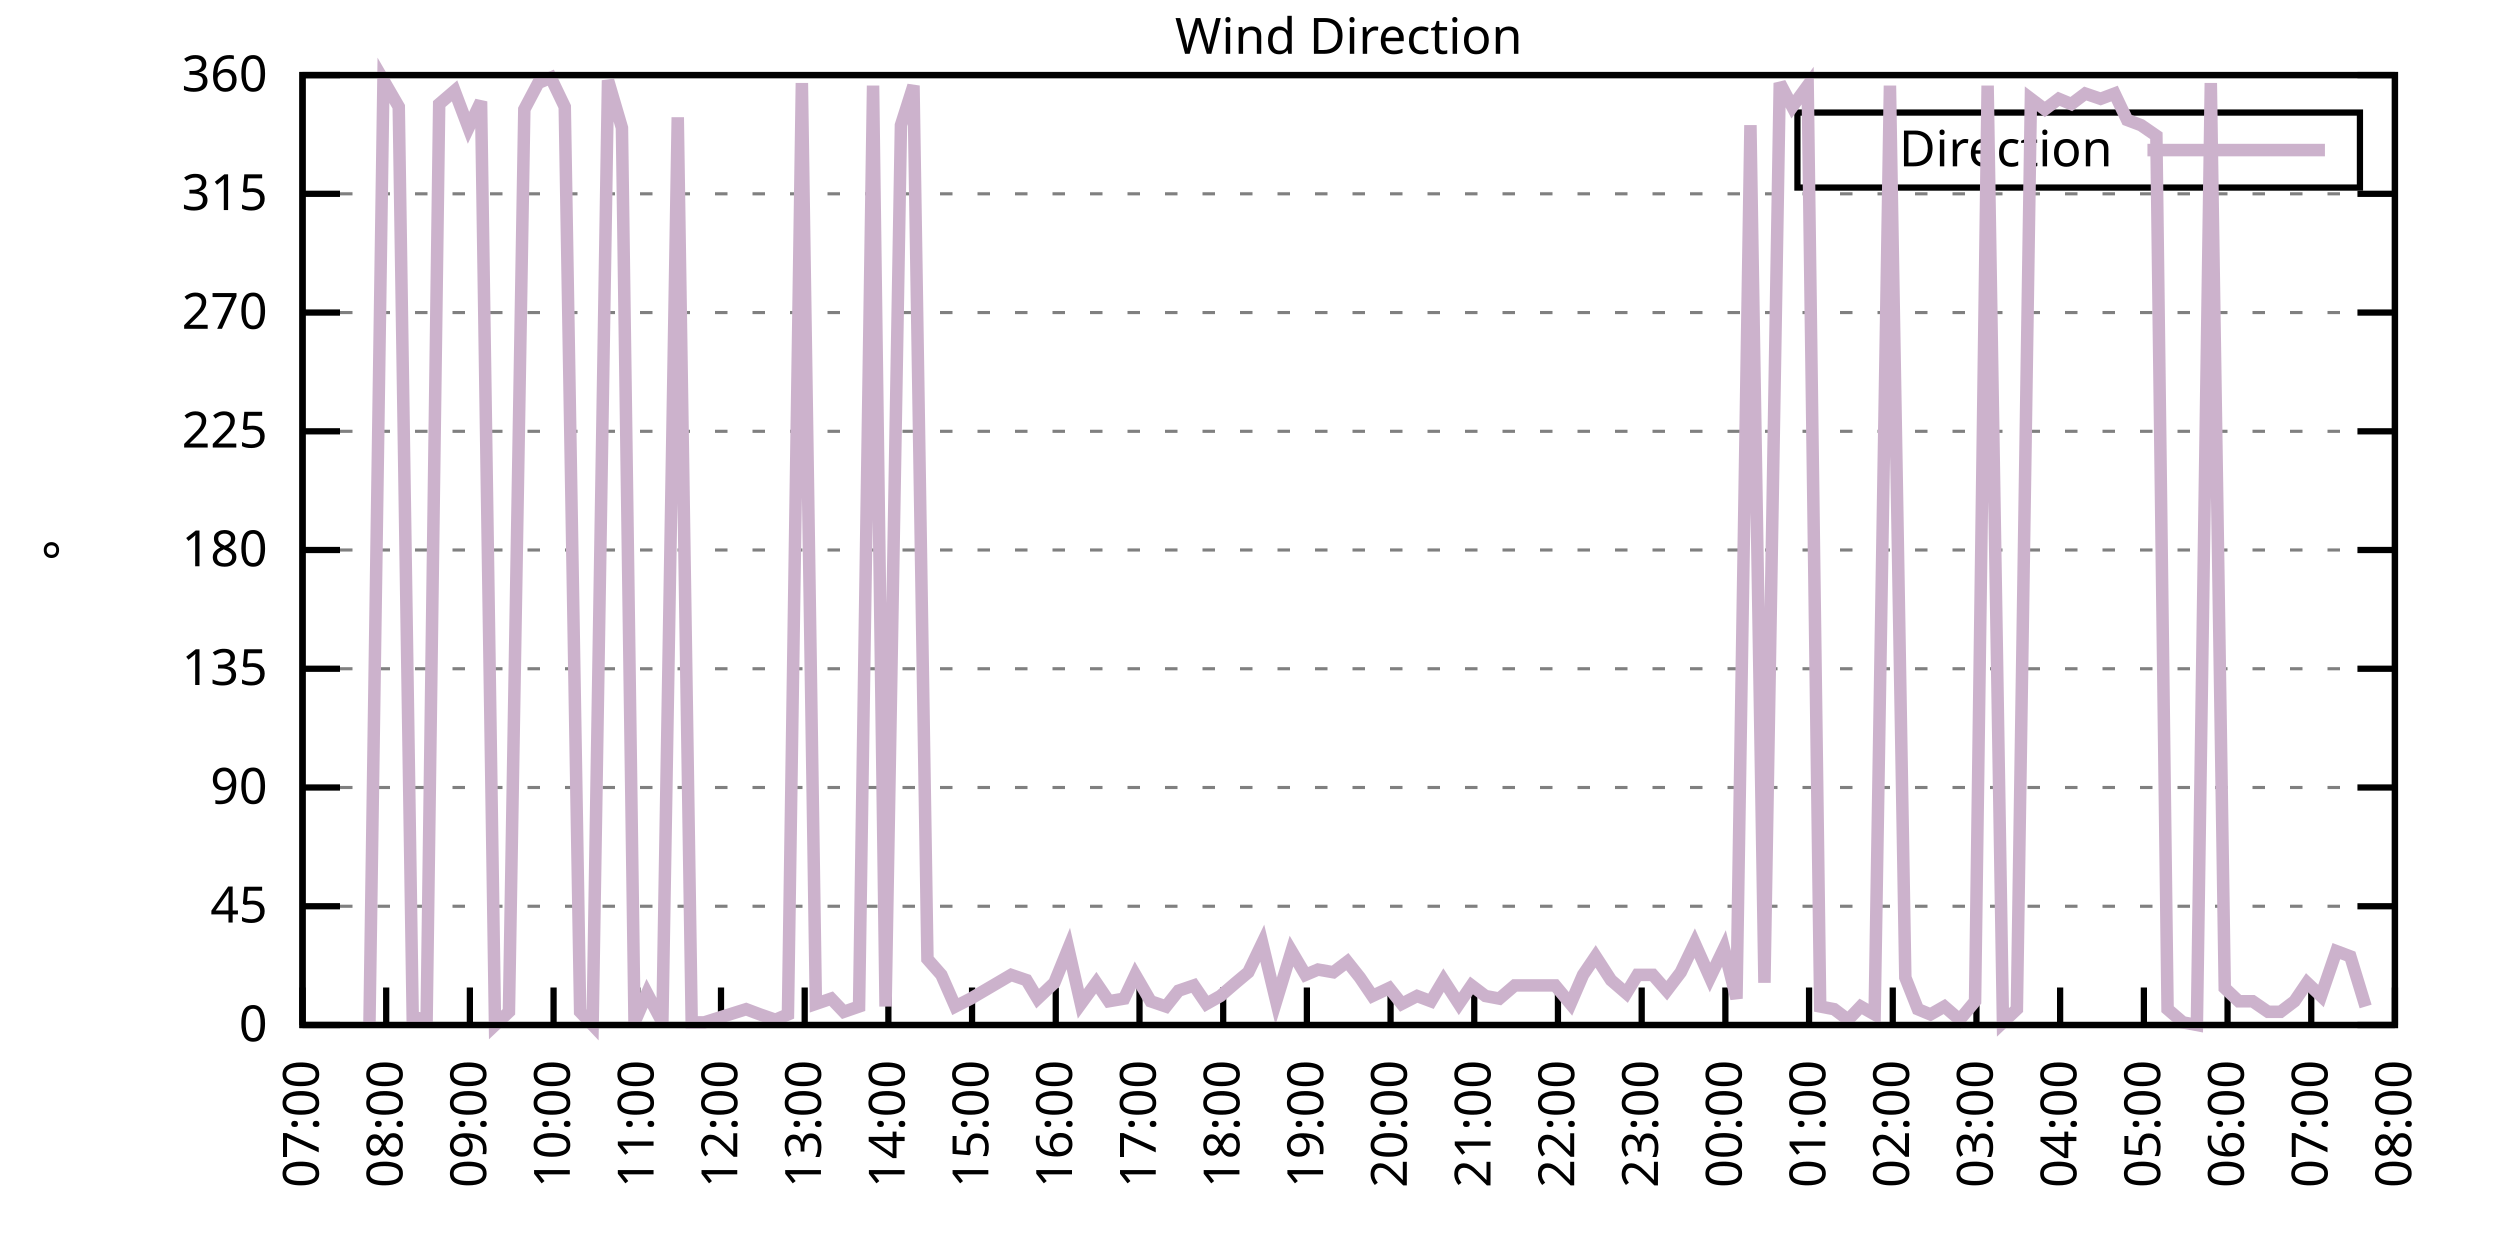
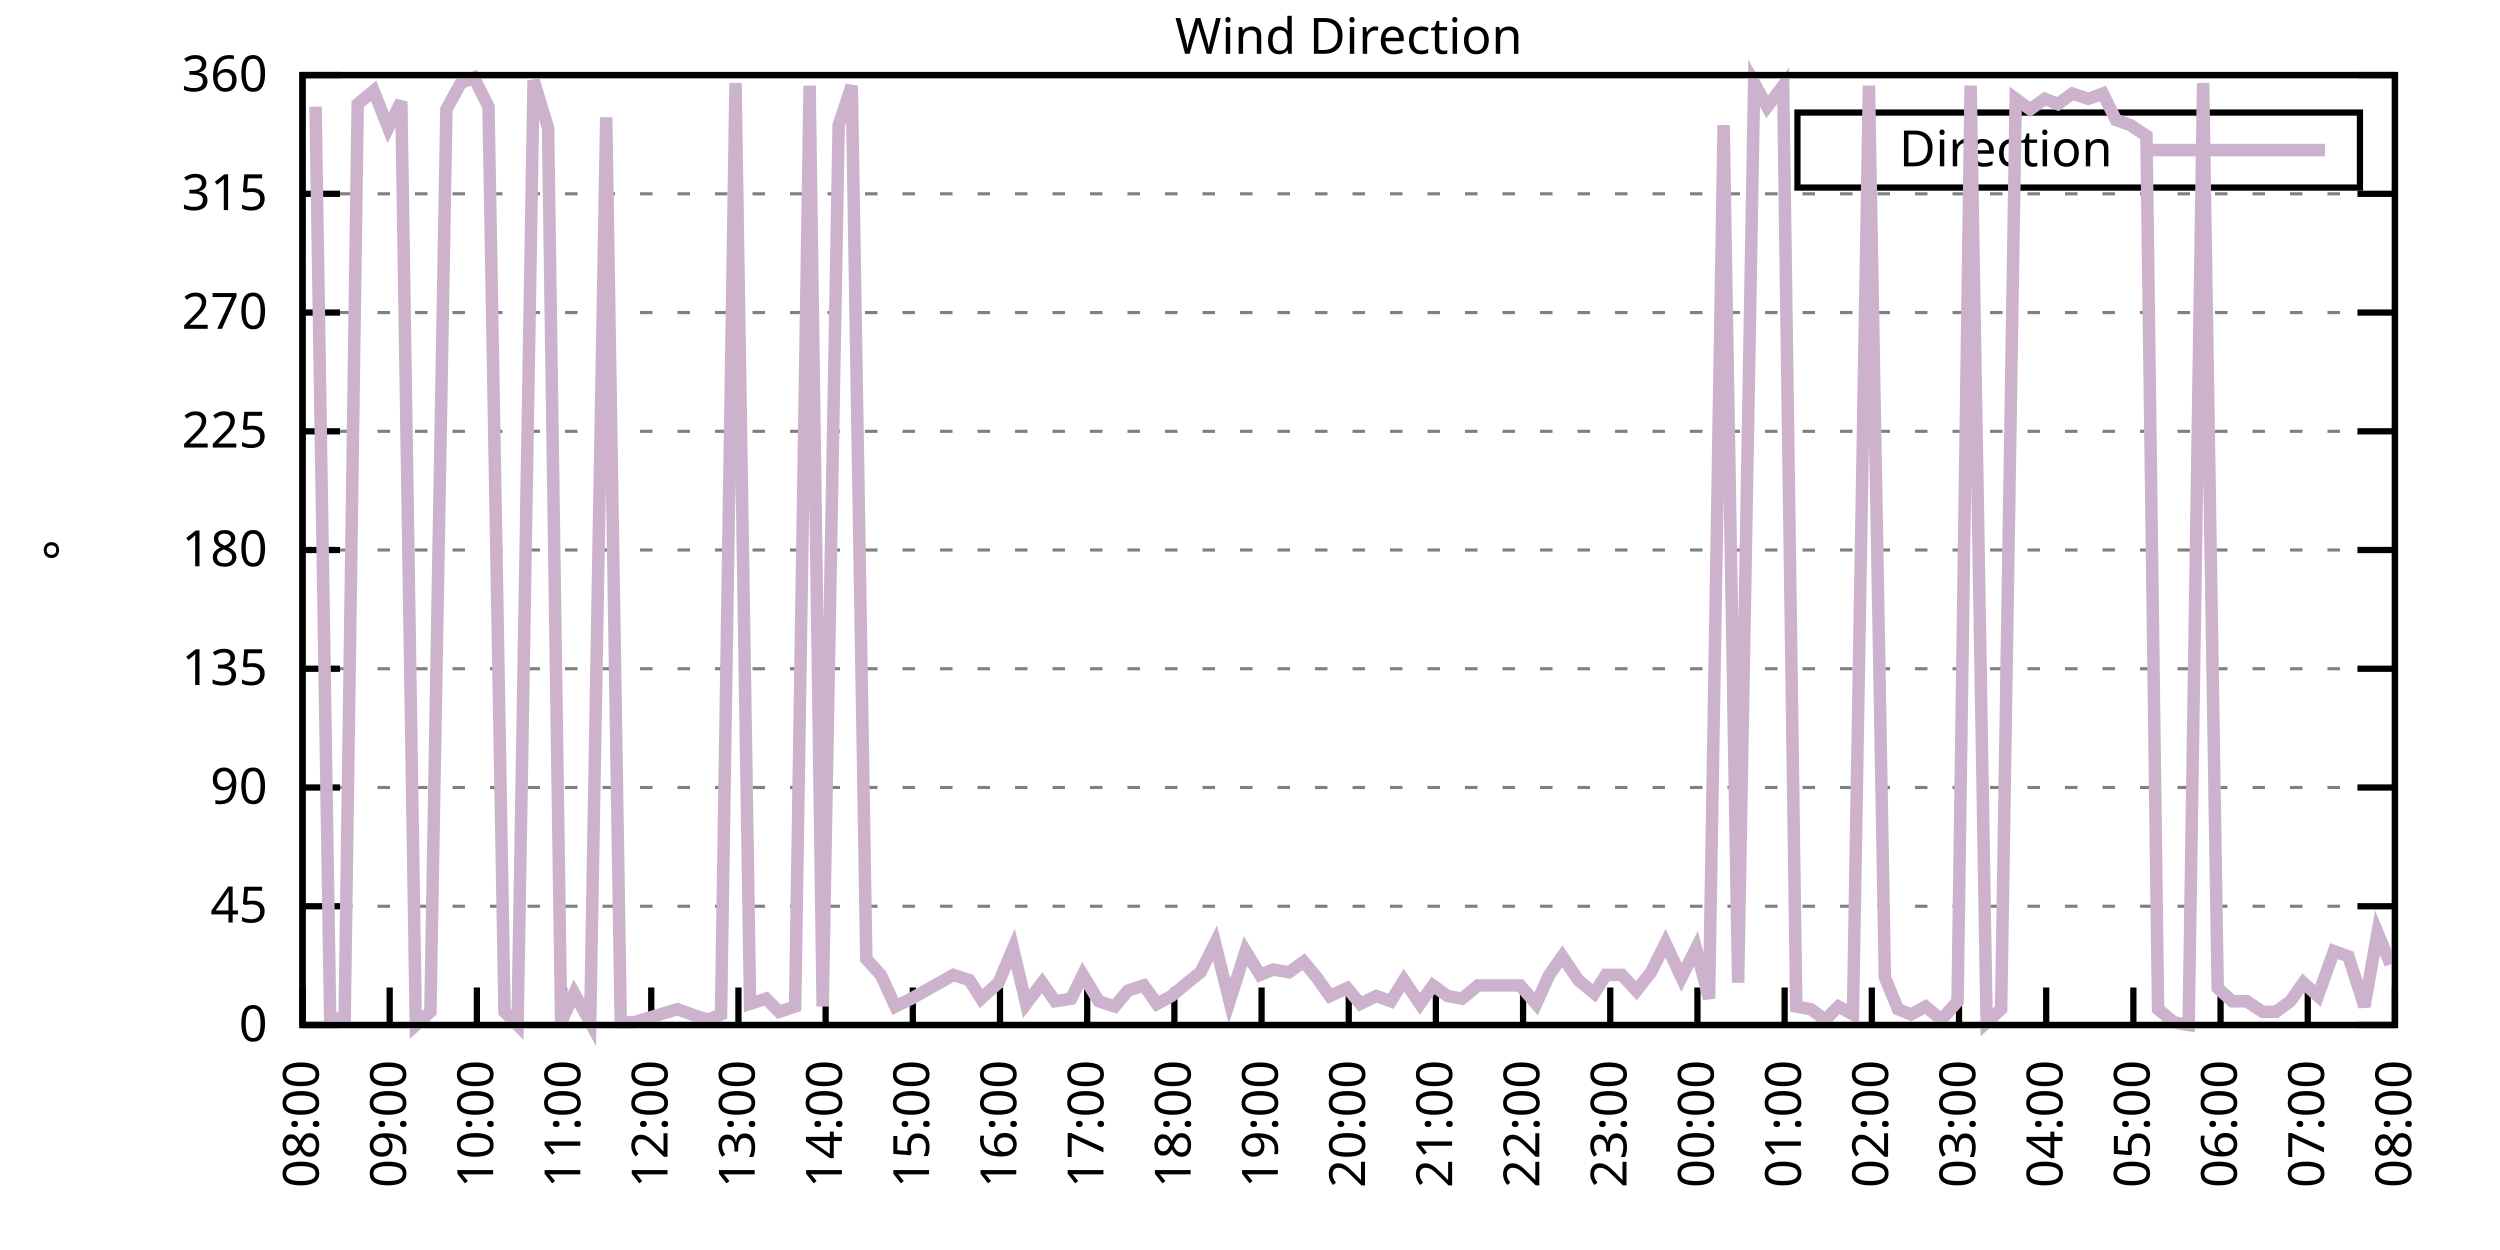
<svg xmlns="http://www.w3.org/2000/svg" xmlns:xlink="http://www.w3.org/1999/xlink" width="400" height="200" viewBox="0 0 400 200">
  <g id="gnuplot_canvas">
    <rect x="0" y="0" width="400" height="200" fill="none" />
    <defs>
      <circle id="gpDot" r="0.5" stroke-width="0.5" stroke="currentColor" />
      <path id="gpPt0" stroke-width="0.333" stroke="currentColor" d="M-1,0 h2 M0,-1 v2" />
      <path id="gpPt1" stroke-width="0.333" stroke="currentColor" d="M-1,-1 L1,1 M1,-1 L-1,1" />
      <path id="gpPt2" stroke-width="0.333" stroke="currentColor" d="M-1,0 L1,0 M0,-1 L0,1 M-1,-1 L1,1 M-1,1 L1,-1" />
      <rect id="gpPt3" stroke-width="0.333" stroke="currentColor" x="-1" y="-1" width="2" height="2" />
      <rect id="gpPt4" stroke-width="0.333" stroke="currentColor" fill="currentColor" x="-1" y="-1" width="2" height="2" />
      <circle id="gpPt5" stroke-width="0.333" stroke="currentColor" cx="0" cy="0" r="1" />
      <use xlink:href="#gpPt5" id="gpPt6" fill="currentColor" stroke="none" />
      <path id="gpPt7" stroke-width="0.333" stroke="currentColor" d="M0,-1.33 L-1.33,0.67 L1.33,0.67 z" />
      <use xlink:href="#gpPt7" id="gpPt8" fill="currentColor" stroke="none" />
      <use xlink:href="#gpPt7" id="gpPt9" stroke="currentColor" transform="rotate(180)" />
      <use xlink:href="#gpPt9" id="gpPt10" fill="currentColor" stroke="none" />
      <use xlink:href="#gpPt3" id="gpPt11" stroke="currentColor" transform="rotate(45)" />
      <use xlink:href="#gpPt11" id="gpPt12" fill="currentColor" stroke="none" />
      <path id="gpPt13" stroke-width="0.333" stroke="currentColor" d="M0,1.330 L1.265,0.411 L0.782,-1.067 L-0.782,-1.076 L-1.265,0.411 z" />
      <use xlink:href="#gpPt13" id="gpPt14" fill="currentColor" stroke="none" />
      <filter id="textbox" filterUnits="objectBoundingBox" x="0" y="0" height="1" width="1">
        <feFlood flood-color="white" flood-opacity="1" result="bgnd" />
        <feComposite in="SourceGraphic" in2="bgnd" operator="atop" />
      </filter>
      <filter id="greybox" filterUnits="objectBoundingBox" x="0" y="0" height="1" width="1">
        <feFlood flood-color="lightgrey" flood-opacity="1" result="grey" />
        <feComposite in="SourceGraphic" in2="grey" operator="atop" />
      </filter>
    </defs>
    <g fill="none" color="white" stroke="currentColor" stroke-width="1.00" stroke-linecap="butt" stroke-linejoin="miter">
</g>
    <g fill="none" color="black" stroke="currentColor" stroke-width="1.00" stroke-linecap="butt" stroke-linejoin="miter">
      <g stroke="none" shape-rendering="crispEdges">
        <polygon fill="rgb(255, 255, 255)" points="48.40,164.00 383.18,164.00 383.18,12.02 48.40,12.02 " />
      </g>
    </g>
    <g fill="none" color="black" stroke="currentColor" stroke-width="1.00" stroke-linecap="butt" stroke-linejoin="miter">
</g>
    <g fill="none" color="black" stroke="black" stroke-width="0.50" stroke-linecap="butt" stroke-linejoin="miter">
</g>
    <g fill="none" color="gray" stroke="currentColor" stroke-width="0.50" stroke-linecap="butt" stroke-linejoin="miter">
      <path stroke="gray" stroke-dasharray="2,4" class="gridline" d="M48.40,164.00 L383.19,164.00  " />
    </g>
    <g fill="none" color="gray" stroke="gray" stroke-width="1.00" stroke-linecap="butt" stroke-linejoin="miter">
</g>
    <g fill="none" color="black" stroke="currentColor" stroke-width="1.00" stroke-linecap="butt" stroke-linejoin="miter">
      <path stroke="black" d="M48.40,164.00 L54.40,164.00 M383.19,164.00 L377.19,164.00  " />
      <g transform="translate(42.80,166.60)" stroke="none" fill="black" font-family="Sans" font-size="8.00" text-anchor="end">
        <text>
          <tspan font-family="Sans"> 0</tspan>
        </text>
      </g>
    </g>
    <g fill="none" color="black" stroke="currentColor" stroke-width="1.00" stroke-linecap="butt" stroke-linejoin="miter">
</g>
    <g fill="none" color="black" stroke="black" stroke-width="0.50" stroke-linecap="butt" stroke-linejoin="miter">
</g>
    <g fill="none" color="gray" stroke="currentColor" stroke-width="0.50" stroke-linecap="butt" stroke-linejoin="miter">
      <path stroke="gray" stroke-dasharray="2,4" class="gridline" d="M48.40,145.00 L383.19,145.00  " />
    </g>
    <g fill="none" color="gray" stroke="gray" stroke-width="1.00" stroke-linecap="butt" stroke-linejoin="miter">
</g>
    <g fill="none" color="black" stroke="currentColor" stroke-width="1.00" stroke-linecap="butt" stroke-linejoin="miter">
      <path stroke="black" d="M48.40,145.00 L54.40,145.00 M383.19,145.00 L377.19,145.00  " />
      <g transform="translate(42.80,147.60)" stroke="none" fill="black" font-family="Sans" font-size="8.00" text-anchor="end">
        <text>
          <tspan font-family="Sans"> 45</tspan>
        </text>
      </g>
    </g>
    <g fill="none" color="black" stroke="currentColor" stroke-width="1.00" stroke-linecap="butt" stroke-linejoin="miter">
</g>
    <g fill="none" color="black" stroke="black" stroke-width="0.50" stroke-linecap="butt" stroke-linejoin="miter">
</g>
    <g fill="none" color="gray" stroke="currentColor" stroke-width="0.50" stroke-linecap="butt" stroke-linejoin="miter">
      <path stroke="gray" stroke-dasharray="2,4" class="gridline" d="M48.40,126.00 L383.19,126.00  " />
    </g>
    <g fill="none" color="gray" stroke="gray" stroke-width="1.00" stroke-linecap="butt" stroke-linejoin="miter">
</g>
    <g fill="none" color="black" stroke="currentColor" stroke-width="1.00" stroke-linecap="butt" stroke-linejoin="miter">
      <path stroke="black" d="M48.40,126.00 L54.40,126.00 M383.19,126.00 L377.19,126.00  " />
      <g transform="translate(42.80,128.60)" stroke="none" fill="black" font-family="Sans" font-size="8.00" text-anchor="end">
        <text>
          <tspan font-family="Sans"> 90</tspan>
        </text>
      </g>
    </g>
    <g fill="none" color="black" stroke="currentColor" stroke-width="1.00" stroke-linecap="butt" stroke-linejoin="miter">
</g>
    <g fill="none" color="black" stroke="black" stroke-width="0.50" stroke-linecap="butt" stroke-linejoin="miter">
</g>
    <g fill="none" color="gray" stroke="currentColor" stroke-width="0.50" stroke-linecap="butt" stroke-linejoin="miter">
      <path stroke="gray" stroke-dasharray="2,4" class="gridline" d="M48.40,107.00 L383.19,107.00  " />
    </g>
    <g fill="none" color="gray" stroke="gray" stroke-width="1.00" stroke-linecap="butt" stroke-linejoin="miter">
</g>
    <g fill="none" color="black" stroke="currentColor" stroke-width="1.00" stroke-linecap="butt" stroke-linejoin="miter">
      <path stroke="black" d="M48.40,107.00 L54.40,107.00 M383.19,107.00 L377.19,107.00  " />
      <g transform="translate(42.80,109.60)" stroke="none" fill="black" font-family="Sans" font-size="8.00" text-anchor="end">
        <text>
          <tspan font-family="Sans"> 135</tspan>
        </text>
      </g>
    </g>
    <g fill="none" color="black" stroke="currentColor" stroke-width="1.00" stroke-linecap="butt" stroke-linejoin="miter">
</g>
    <g fill="none" color="black" stroke="black" stroke-width="0.50" stroke-linecap="butt" stroke-linejoin="miter">
</g>
    <g fill="none" color="gray" stroke="currentColor" stroke-width="0.50" stroke-linecap="butt" stroke-linejoin="miter">
      <path stroke="gray" stroke-dasharray="2,4" class="gridline" d="M48.40,88.00 L383.19,88.00  " />
    </g>
    <g fill="none" color="gray" stroke="gray" stroke-width="1.00" stroke-linecap="butt" stroke-linejoin="miter">
</g>
    <g fill="none" color="black" stroke="currentColor" stroke-width="1.00" stroke-linecap="butt" stroke-linejoin="miter">
      <path stroke="black" d="M48.40,88.00 L54.40,88.00 M383.19,88.00 L377.19,88.00  " />
      <g transform="translate(42.80,90.60)" stroke="none" fill="black" font-family="Sans" font-size="8.00" text-anchor="end">
        <text>
          <tspan font-family="Sans"> 180</tspan>
        </text>
      </g>
    </g>
    <g fill="none" color="black" stroke="currentColor" stroke-width="1.00" stroke-linecap="butt" stroke-linejoin="miter">
</g>
    <g fill="none" color="black" stroke="black" stroke-width="0.50" stroke-linecap="butt" stroke-linejoin="miter">
</g>
    <g fill="none" color="gray" stroke="currentColor" stroke-width="0.50" stroke-linecap="butt" stroke-linejoin="miter">
      <path stroke="gray" stroke-dasharray="2,4" class="gridline" d="M48.40,69.01 L383.19,69.01  " />
    </g>
    <g fill="none" color="gray" stroke="gray" stroke-width="1.00" stroke-linecap="butt" stroke-linejoin="miter">
</g>
    <g fill="none" color="black" stroke="currentColor" stroke-width="1.00" stroke-linecap="butt" stroke-linejoin="miter">
      <path stroke="black" d="M48.40,69.01 L54.40,69.01 M383.19,69.01 L377.19,69.01  " />
      <g transform="translate(42.80,71.61)" stroke="none" fill="black" font-family="Sans" font-size="8.00" text-anchor="end">
        <text>
          <tspan font-family="Sans"> 225</tspan>
        </text>
      </g>
    </g>
    <g fill="none" color="black" stroke="currentColor" stroke-width="1.00" stroke-linecap="butt" stroke-linejoin="miter">
</g>
    <g fill="none" color="black" stroke="black" stroke-width="0.50" stroke-linecap="butt" stroke-linejoin="miter">
</g>
    <g fill="none" color="gray" stroke="currentColor" stroke-width="0.50" stroke-linecap="butt" stroke-linejoin="miter">
      <path stroke="gray" stroke-dasharray="2,4" class="gridline" d="M48.40,50.01 L383.19,50.01  " />
    </g>
    <g fill="none" color="gray" stroke="gray" stroke-width="1.00" stroke-linecap="butt" stroke-linejoin="miter">
</g>
    <g fill="none" color="black" stroke="currentColor" stroke-width="1.00" stroke-linecap="butt" stroke-linejoin="miter">
      <path stroke="black" d="M48.40,50.01 L54.40,50.01 M383.19,50.01 L377.19,50.01  " />
      <g transform="translate(42.80,52.61)" stroke="none" fill="black" font-family="Sans" font-size="8.00" text-anchor="end">
        <text>
          <tspan font-family="Sans"> 270</tspan>
        </text>
      </g>
    </g>
    <g fill="none" color="black" stroke="currentColor" stroke-width="1.00" stroke-linecap="butt" stroke-linejoin="miter">
</g>
    <g fill="none" color="black" stroke="black" stroke-width="0.50" stroke-linecap="butt" stroke-linejoin="miter">
</g>
    <g fill="none" color="gray" stroke="currentColor" stroke-width="0.50" stroke-linecap="butt" stroke-linejoin="miter">
      <path stroke="gray" stroke-dasharray="2,4" class="gridline" d="M48.40,31.01 L383.19,31.01  " />
    </g>
    <g fill="none" color="gray" stroke="gray" stroke-width="1.00" stroke-linecap="butt" stroke-linejoin="miter">
</g>
    <g fill="none" color="black" stroke="currentColor" stroke-width="1.00" stroke-linecap="butt" stroke-linejoin="miter">
      <path stroke="black" d="M48.40,31.01 L54.40,31.01 M383.19,31.01 L377.19,31.01  " />
      <g transform="translate(42.80,33.61)" stroke="none" fill="black" font-family="Sans" font-size="8.00" text-anchor="end">
        <text>
          <tspan font-family="Sans"> 315</tspan>
        </text>
      </g>
    </g>
    <g fill="none" color="black" stroke="currentColor" stroke-width="1.00" stroke-linecap="butt" stroke-linejoin="miter">
</g>
    <g fill="none" color="black" stroke="black" stroke-width="0.50" stroke-linecap="butt" stroke-linejoin="miter">
</g>
    <g fill="none" color="gray" stroke="currentColor" stroke-width="0.50" stroke-linecap="butt" stroke-linejoin="miter">
      <path stroke="gray" stroke-dasharray="2,4" class="gridline" d="M48.40,12.01 L383.19,12.01  " />
    </g>
    <g fill="none" color="gray" stroke="gray" stroke-width="1.00" stroke-linecap="butt" stroke-linejoin="miter">
</g>
    <g fill="none" color="black" stroke="currentColor" stroke-width="1.00" stroke-linecap="butt" stroke-linejoin="miter">
      <path stroke="black" d="M48.40,12.01 L54.40,12.01 M383.19,12.01 L377.19,12.01  " />
      <g transform="translate(42.80,14.61)" stroke="none" fill="black" font-family="Sans" font-size="8.00" text-anchor="end">
        <text>
          <tspan font-family="Sans"> 360</tspan>
        </text>
      </g>
    </g>
    <g fill="none" color="black" stroke="currentColor" stroke-width="1.00" stroke-linecap="butt" stroke-linejoin="miter">
      <path stroke="black" d="M48.40,164.00 L48.40,158.00  " />
      <g transform="translate(51.00,169.60) rotate(270.00)" stroke="none" fill="black" font-family="Sans" font-size="8.00" text-anchor="end">
        <text>
-           <tspan font-family="Sans">07:00</tspan>
-         </text>
-       </g>
-     </g>
-     <g fill="none" color="black" stroke="currentColor" stroke-width="1.00" stroke-linecap="butt" stroke-linejoin="miter">
-       <path stroke="black" d="M61.79,164.00 L61.79,158.00  " />
-       <g transform="translate(64.39,169.60) rotate(270.00)" stroke="none" fill="black" font-family="Sans" font-size="8.00" text-anchor="end">
-         <text>
          <tspan font-family="Sans">08:00</tspan>
        </text>
      </g>
    </g>
    <g fill="none" color="black" stroke="currentColor" stroke-width="1.00" stroke-linecap="butt" stroke-linejoin="miter">
-       <path stroke="black" d="M75.18,164.00 L75.18,158.00  " />
-       <g transform="translate(77.78,169.60) rotate(270.00)" stroke="none" fill="black" font-family="Sans" font-size="8.00" text-anchor="end">
+       <path stroke="black" d="M62.35,164.00 L62.35,158.00  " />
+       <g transform="translate(64.95,169.60) rotate(270.00)" stroke="none" fill="black" font-family="Sans" font-size="8.00" text-anchor="end">
        <text>
          <tspan font-family="Sans">09:00</tspan>
        </text>
      </g>
    </g>
    <g fill="none" color="black" stroke="currentColor" stroke-width="1.00" stroke-linecap="butt" stroke-linejoin="miter">
-       <path stroke="black" d="M88.57,164.00 L88.57,158.00  " />
-       <g transform="translate(91.17,169.60) rotate(270.00)" stroke="none" fill="black" font-family="Sans" font-size="8.00" text-anchor="end">
+       <path stroke="black" d="M76.30,164.00 L76.30,158.00  " />
+       <g transform="translate(78.90,169.60) rotate(270.00)" stroke="none" fill="black" font-family="Sans" font-size="8.00" text-anchor="end">
        <text>
          <tspan font-family="Sans">10:00</tspan>
        </text>
      </g>
    </g>
    <g fill="none" color="black" stroke="currentColor" stroke-width="1.00" stroke-linecap="butt" stroke-linejoin="miter">
-       <path stroke="black" d="M101.97,164.00 L101.97,158.00  " />
-       <g transform="translate(104.57,169.60) rotate(270.00)" stroke="none" fill="black" font-family="Sans" font-size="8.00" text-anchor="end">
+       <path stroke="black" d="M90.25,164.00 L90.25,158.00  " />
+       <g transform="translate(92.85,169.60) rotate(270.00)" stroke="none" fill="black" font-family="Sans" font-size="8.00" text-anchor="end">
        <text>
          <tspan font-family="Sans">11:00</tspan>
        </text>
      </g>
    </g>
    <g fill="none" color="black" stroke="currentColor" stroke-width="1.00" stroke-linecap="butt" stroke-linejoin="miter">
-       <path stroke="black" d="M115.36,164.00 L115.36,158.00  " />
-       <g transform="translate(117.96,169.60) rotate(270.00)" stroke="none" fill="black" font-family="Sans" font-size="8.00" text-anchor="end">
+       <path stroke="black" d="M104.20,164.00 L104.20,158.00  " />
+       <g transform="translate(106.80,169.60) rotate(270.00)" stroke="none" fill="black" font-family="Sans" font-size="8.00" text-anchor="end">
        <text>
          <tspan font-family="Sans">12:00</tspan>
        </text>
      </g>
    </g>
    <g fill="none" color="black" stroke="currentColor" stroke-width="1.00" stroke-linecap="butt" stroke-linejoin="miter">
-       <path stroke="black" d="M128.75,164.00 L128.75,158.00  " />
-       <g transform="translate(131.35,169.60) rotate(270.00)" stroke="none" fill="black" font-family="Sans" font-size="8.00" text-anchor="end">
+       <path stroke="black" d="M118.15,164.00 L118.15,158.00  " />
+       <g transform="translate(120.75,169.60) rotate(270.00)" stroke="none" fill="black" font-family="Sans" font-size="8.00" text-anchor="end">
        <text>
          <tspan font-family="Sans">13:00</tspan>
        </text>
      </g>
    </g>
    <g fill="none" color="black" stroke="currentColor" stroke-width="1.00" stroke-linecap="butt" stroke-linejoin="miter">
-       <path stroke="black" d="M142.14,164.00 L142.14,158.00  " />
-       <g transform="translate(144.74,169.60) rotate(270.00)" stroke="none" fill="black" font-family="Sans" font-size="8.00" text-anchor="end">
+       <path stroke="black" d="M132.10,164.00 L132.10,158.00  " />
+       <g transform="translate(134.70,169.60) rotate(270.00)" stroke="none" fill="black" font-family="Sans" font-size="8.00" text-anchor="end">
        <text>
          <tspan font-family="Sans">14:00</tspan>
        </text>
      </g>
    </g>
    <g fill="none" color="black" stroke="currentColor" stroke-width="1.00" stroke-linecap="butt" stroke-linejoin="miter">
-       <path stroke="black" d="M155.53,164.00 L155.53,158.00  " />
-       <g transform="translate(158.13,169.60) rotate(270.00)" stroke="none" fill="black" font-family="Sans" font-size="8.00" text-anchor="end">
+       <path stroke="black" d="M146.05,164.00 L146.05,158.00  " />
+       <g transform="translate(148.65,169.60) rotate(270.00)" stroke="none" fill="black" font-family="Sans" font-size="8.00" text-anchor="end">
        <text>
          <tspan font-family="Sans">15:00</tspan>
        </text>
      </g>
    </g>
    <g fill="none" color="black" stroke="currentColor" stroke-width="1.00" stroke-linecap="butt" stroke-linejoin="miter">
-       <path stroke="black" d="M168.92,164.00 L168.92,158.00  " />
-       <g transform="translate(171.52,169.60) rotate(270.00)" stroke="none" fill="black" font-family="Sans" font-size="8.00" text-anchor="end">
+       <path stroke="black" d="M160.00,164.00 L160.00,158.00  " />
+       <g transform="translate(162.60,169.60) rotate(270.00)" stroke="none" fill="black" font-family="Sans" font-size="8.00" text-anchor="end">
        <text>
          <tspan font-family="Sans">16:00</tspan>
        </text>
      </g>
    </g>
    <g fill="none" color="black" stroke="currentColor" stroke-width="1.00" stroke-linecap="butt" stroke-linejoin="miter">
-       <path stroke="black" d="M182.32,164.00 L182.32,158.00  " />
-       <g transform="translate(184.92,169.60) rotate(270.00)" stroke="none" fill="black" font-family="Sans" font-size="8.00" text-anchor="end">
+       <path stroke="black" d="M173.95,164.00 L173.95,158.00  " />
+       <g transform="translate(176.55,169.60) rotate(270.00)" stroke="none" fill="black" font-family="Sans" font-size="8.00" text-anchor="end">
        <text>
          <tspan font-family="Sans">17:00</tspan>
        </text>
      </g>
    </g>
    <g fill="none" color="black" stroke="currentColor" stroke-width="1.00" stroke-linecap="butt" stroke-linejoin="miter">
-       <path stroke="black" d="M195.71,164.00 L195.71,158.00  " />
-       <g transform="translate(198.31,169.60) rotate(270.00)" stroke="none" fill="black" font-family="Sans" font-size="8.00" text-anchor="end">
+       <path stroke="black" d="M187.90,164.00 L187.90,158.00  " />
+       <g transform="translate(190.50,169.60) rotate(270.00)" stroke="none" fill="black" font-family="Sans" font-size="8.00" text-anchor="end">
        <text>
          <tspan font-family="Sans">18:00</tspan>
        </text>
      </g>
    </g>
    <g fill="none" color="black" stroke="currentColor" stroke-width="1.00" stroke-linecap="butt" stroke-linejoin="miter">
-       <path stroke="black" d="M209.10,164.00 L209.10,158.00  " />
-       <g transform="translate(211.70,169.60) rotate(270.00)" stroke="none" fill="black" font-family="Sans" font-size="8.00" text-anchor="end">
+       <path stroke="black" d="M201.85,164.00 L201.85,158.00  " />
+       <g transform="translate(204.45,169.60) rotate(270.00)" stroke="none" fill="black" font-family="Sans" font-size="8.00" text-anchor="end">
        <text>
          <tspan font-family="Sans">19:00</tspan>
        </text>
      </g>
    </g>
    <g fill="none" color="black" stroke="currentColor" stroke-width="1.00" stroke-linecap="butt" stroke-linejoin="miter">
-       <path stroke="black" d="M222.49,164.00 L222.49,158.00  " />
-       <g transform="translate(225.09,169.60) rotate(270.00)" stroke="none" fill="black" font-family="Sans" font-size="8.00" text-anchor="end">
+       <path stroke="black" d="M215.80,164.00 L215.80,158.00  " />
+       <g transform="translate(218.40,169.60) rotate(270.00)" stroke="none" fill="black" font-family="Sans" font-size="8.00" text-anchor="end">
        <text>
          <tspan font-family="Sans">20:00</tspan>
        </text>
      </g>
    </g>
    <g fill="none" color="black" stroke="currentColor" stroke-width="1.00" stroke-linecap="butt" stroke-linejoin="miter">
-       <path stroke="black" d="M235.88,164.00 L235.88,158.00  " />
-       <g transform="translate(238.48,169.60) rotate(270.00)" stroke="none" fill="black" font-family="Sans" font-size="8.00" text-anchor="end">
+       <path stroke="black" d="M229.74,164.00 L229.74,158.00  " />
+       <g transform="translate(232.34,169.60) rotate(270.00)" stroke="none" fill="black" font-family="Sans" font-size="8.00" text-anchor="end">
        <text>
          <tspan font-family="Sans">21:00</tspan>
        </text>
      </g>
    </g>
    <g fill="none" color="black" stroke="currentColor" stroke-width="1.00" stroke-linecap="butt" stroke-linejoin="miter">
-       <path stroke="black" d="M249.27,164.00 L249.27,158.00  " />
-       <g transform="translate(251.87,169.60) rotate(270.00)" stroke="none" fill="black" font-family="Sans" font-size="8.00" text-anchor="end">
+       <path stroke="black" d="M243.69,164.00 L243.69,158.00  " />
+       <g transform="translate(246.29,169.60) rotate(270.00)" stroke="none" fill="black" font-family="Sans" font-size="8.00" text-anchor="end">
        <text>
          <tspan font-family="Sans">22:00</tspan>
        </text>
      </g>
    </g>
    <g fill="none" color="black" stroke="currentColor" stroke-width="1.00" stroke-linecap="butt" stroke-linejoin="miter">
-       <path stroke="black" d="M262.67,164.00 L262.67,158.00  " />
-       <g transform="translate(265.27,169.60) rotate(270.00)" stroke="none" fill="black" font-family="Sans" font-size="8.00" text-anchor="end">
+       <path stroke="black" d="M257.64,164.00 L257.64,158.00  " />
+       <g transform="translate(260.24,169.60) rotate(270.00)" stroke="none" fill="black" font-family="Sans" font-size="8.00" text-anchor="end">
        <text>
          <tspan font-family="Sans">23:00</tspan>
        </text>
      </g>
    </g>
    <g fill="none" color="black" stroke="currentColor" stroke-width="1.00" stroke-linecap="butt" stroke-linejoin="miter">
-       <path stroke="black" d="M276.06,164.00 L276.06,158.00  " />
-       <g transform="translate(278.66,169.60) rotate(270.00)" stroke="none" fill="black" font-family="Sans" font-size="8.00" text-anchor="end">
+       <path stroke="black" d="M271.59,164.00 L271.59,158.00  " />
+       <g transform="translate(274.19,169.60) rotate(270.00)" stroke="none" fill="black" font-family="Sans" font-size="8.00" text-anchor="end">
        <text>
          <tspan font-family="Sans">00:00</tspan>
        </text>
      </g>
    </g>
    <g fill="none" color="black" stroke="currentColor" stroke-width="1.00" stroke-linecap="butt" stroke-linejoin="miter">
-       <path stroke="black" d="M289.45,164.00 L289.45,158.00  " />
-       <g transform="translate(292.05,169.60) rotate(270.00)" stroke="none" fill="black" font-family="Sans" font-size="8.00" text-anchor="end">
+       <path stroke="black" d="M285.54,164.00 L285.54,158.00  " />
+       <g transform="translate(288.14,169.60) rotate(270.00)" stroke="none" fill="black" font-family="Sans" font-size="8.00" text-anchor="end">
        <text>
          <tspan font-family="Sans">01:00</tspan>
        </text>
      </g>
    </g>
    <g fill="none" color="black" stroke="currentColor" stroke-width="1.00" stroke-linecap="butt" stroke-linejoin="miter">
-       <path stroke="black" d="M302.84,164.00 L302.84,158.00  " />
-       <g transform="translate(305.44,169.60) rotate(270.00)" stroke="none" fill="black" font-family="Sans" font-size="8.00" text-anchor="end">
+       <path stroke="black" d="M299.49,164.00 L299.49,158.00  " />
+       <g transform="translate(302.09,169.60) rotate(270.00)" stroke="none" fill="black" font-family="Sans" font-size="8.00" text-anchor="end">
        <text>
          <tspan font-family="Sans">02:00</tspan>
        </text>
      </g>
    </g>
    <g fill="none" color="black" stroke="currentColor" stroke-width="1.00" stroke-linecap="butt" stroke-linejoin="miter">
-       <path stroke="black" d="M316.23,164.00 L316.23,158.00  " />
-       <g transform="translate(318.83,169.60) rotate(270.00)" stroke="none" fill="black" font-family="Sans" font-size="8.00" text-anchor="end">
+       <path stroke="black" d="M313.44,164.00 L313.44,158.00  " />
+       <g transform="translate(316.04,169.60) rotate(270.00)" stroke="none" fill="black" font-family="Sans" font-size="8.00" text-anchor="end">
        <text>
          <tspan font-family="Sans">03:00</tspan>
        </text>
      </g>
    </g>
    <g fill="none" color="black" stroke="currentColor" stroke-width="1.00" stroke-linecap="butt" stroke-linejoin="miter">
-       <path stroke="black" d="M329.62,164.00 L329.62,158.00  " />
-       <g transform="translate(332.22,169.60) rotate(270.00)" stroke="none" fill="black" font-family="Sans" font-size="8.00" text-anchor="end">
+       <path stroke="black" d="M327.39,164.00 L327.39,158.00  " />
+       <g transform="translate(329.99,169.60) rotate(270.00)" stroke="none" fill="black" font-family="Sans" font-size="8.00" text-anchor="end">
        <text>
          <tspan font-family="Sans">04:00</tspan>
        </text>
      </g>
    </g>
    <g fill="none" color="black" stroke="currentColor" stroke-width="1.00" stroke-linecap="butt" stroke-linejoin="miter">
-       <path stroke="black" d="M343.02,164.00 L343.02,158.00  " />
-       <g transform="translate(345.62,169.60) rotate(270.00)" stroke="none" fill="black" font-family="Sans" font-size="8.00" text-anchor="end">
+       <path stroke="black" d="M341.34,164.00 L341.34,158.00  " />
+       <g transform="translate(343.94,169.60) rotate(270.00)" stroke="none" fill="black" font-family="Sans" font-size="8.00" text-anchor="end">
        <text>
          <tspan font-family="Sans">05:00</tspan>
        </text>
      </g>
    </g>
    <g fill="none" color="black" stroke="currentColor" stroke-width="1.00" stroke-linecap="butt" stroke-linejoin="miter">
-       <path stroke="black" d="M356.41,164.00 L356.41,158.00  " />
-       <g transform="translate(359.01,169.60) rotate(270.00)" stroke="none" fill="black" font-family="Sans" font-size="8.00" text-anchor="end">
+       <path stroke="black" d="M355.29,164.00 L355.29,158.00  " />
+       <g transform="translate(357.89,169.60) rotate(270.00)" stroke="none" fill="black" font-family="Sans" font-size="8.00" text-anchor="end">
        <text>
          <tspan font-family="Sans">06:00</tspan>
        </text>
      </g>
    </g>
    <g fill="none" color="black" stroke="currentColor" stroke-width="1.00" stroke-linecap="butt" stroke-linejoin="miter">
-       <path stroke="black" d="M369.80,164.00 L369.80,158.00  " />
-       <g transform="translate(372.40,169.60) rotate(270.00)" stroke="none" fill="black" font-family="Sans" font-size="8.00" text-anchor="end">
+       <path stroke="black" d="M369.24,164.00 L369.24,158.00  " />
+       <g transform="translate(371.84,169.60) rotate(270.00)" stroke="none" fill="black" font-family="Sans" font-size="8.00" text-anchor="end">
        <text>
          <tspan font-family="Sans">07:00</tspan>
        </text>
      </g>
    </g>
    <g fill="none" color="black" stroke="currentColor" stroke-width="1.00" stroke-linecap="butt" stroke-linejoin="miter">
      <path stroke="black" d="M383.19,164.00 L383.19,158.00  " />
      <g transform="translate(385.79,169.60) rotate(270.00)" stroke="none" fill="black" font-family="Sans" font-size="8.00" text-anchor="end">
        <text>
          <tspan font-family="Sans">08:00</tspan>
        </text>
      </g>
    </g>
    <g fill="none" color="black" stroke="currentColor" stroke-width="1.00" stroke-linecap="butt" stroke-linejoin="miter">
</g>
    <g fill="none" color="black" stroke="currentColor" stroke-width="1.00" stroke-linecap="butt" stroke-linejoin="miter">
      <path stroke="black" d="M48.40,12.01 L48.40,164.00 L383.19,164.00 L383.19,12.01 L48.40,12.01 Z  " />
    </g>
    <g fill="none" color="black" stroke="currentColor" stroke-width="1.00" stroke-linecap="butt" stroke-linejoin="miter">
</g>
    <g fill="none" color="black" stroke="currentColor" stroke-width="1.00" stroke-linecap="butt" stroke-linejoin="miter">
      <path stroke="black" d="M287.59,30.01 L287.59,18.01 L377.59,18.01 L377.59,30.01 L287.59,30.01 Z  " />
    </g>
    <g id="Wind_direction_plot_1">
      <g fill="none" color="white" stroke="black" stroke-width="2.00" stroke-linecap="butt" stroke-linejoin="miter">
</g>
      <g fill="none" color="black" stroke="currentColor" stroke-width="2.00" stroke-linecap="butt" stroke-linejoin="miter">
        <g transform="translate(337.99,26.61)" stroke="none" fill="black" font-family="Sans" font-size="8.00" text-anchor="end">
          <text>
            <tspan font-family="Sans">Direction</tspan>
          </text>
        </g>
      </g>
      <g fill="none" color="black" stroke="currentColor" stroke-width="2.00" stroke-linecap="butt" stroke-linejoin="miter">
-         <path stroke="rgb(204, 178, 204)" d="M343.59,24.01 L371.99,24.01 M59.11,164.00 L61.35,12.85 L63.80,17.08 L66.03,162.73 L68.26,163.16 L70.27,16.65   L72.73,14.54 L74.96,20.45 L76.97,16.23 L79.20,164.00 L81.43,161.89 L83.89,17.50 L86.12,13.28 L88.13,12.43   L90.36,17.08 L92.82,161.89 L94.82,164.00 L97.28,12.85 L99.51,20.45 L101.52,163.58 L103.53,158.93 L105.98,163.58   L108.44,18.77 L110.67,163.58 L112.68,163.58 L119.38,161.47 L121.61,162.31 L124.06,163.16 L126.07,162.31 L128.30,13.28   L130.54,160.62 L132.99,159.78 L135.00,161.89 L137.45,161.04 L139.69,13.70 L141.69,161.04 L144.15,20.03 L146.16,13.70   L148.39,153.45 L150.62,155.98 L152.85,161.04 L155.31,159.78 L161.78,155.98 L164.24,156.82 L166.02,159.78 L168.70,157.24   L170.93,151.76 L172.94,160.62 L175.40,157.24 L177.41,160.20 L179.86,159.78 L181.65,155.98 L184.10,160.20 L186.56,161.04   L188.57,158.51 L191.02,157.67 L193.03,160.62 L195.26,159.36 L197.72,157.24 L199.73,155.56 L201.96,150.91 L204.19,160.20   L206.64,152.18 L208.88,155.98 L210.88,155.13 L213.34,155.56 L215.57,153.87 L217.58,156.40 L219.59,159.36 L222.27,158.09   L224.28,160.62 L226.73,159.36 L228.96,160.20 L230.97,156.82 L233.43,160.62 L235.44,157.67 L237.67,159.36 L239.90,159.78   L242.36,157.67 L248.83,157.67 L251.28,160.62 L253.29,155.98 L255.30,153.02 L257.76,156.82 L260.21,158.93 L262.00,155.98   L264.45,155.98 L266.68,158.51 L268.92,155.56 L271.15,150.91 L273.60,156.40 L275.83,151.76 L277.84,159.78 L280.07,20.03   L282.31,157.24 L284.76,13.28 L286.77,17.08 L289.23,13.70 L291.23,161.04 L293.47,161.47 L295.70,163.16 L297.71,161.04   L299.94,162.31 L302.39,13.70 L304.85,156.40 L306.86,161.47 L308.87,162.31 L311.10,161.04 L313.55,163.16 L316.01,160.20   L318.02,13.70 L320.47,163.58 L322.70,161.47 L324.94,15.81 L327.17,17.50 L329.40,15.81 L331.41,16.65 L333.64,14.97   L336.10,15.81 L338.33,14.97 L340.34,19.19 L342.57,20.03 L345.02,21.72 L346.81,161.47 L349.26,163.58 L351.50,164.00   L353.73,13.28 L355.96,158.09 L358.19,160.20 L360.42,160.20 L362.88,161.89 L364.89,161.89 L367.12,160.20 L369.13,157.24   L371.36,159.36 L373.82,152.18 L376.05,153.02 L378.50,161.04  " />
+         <path stroke="rgb(204, 178, 204)" d="M343.59,24.01 L371.99,24.01 M50.49,17.08 L52.82,162.73 L55.14,163.16 L57.23,16.65 L59.79,14.54 L62.12,20.45   L64.21,16.23 L66.53,164.00 L68.86,161.89 L71.42,17.50 L73.74,13.28 L75.83,12.43 L78.16,17.08 L80.72,161.89   L82.81,164.00 L85.37,12.85 L87.69,20.45 L89.78,163.58 L91.88,158.93 L94.43,163.58 L96.99,18.77 L99.32,163.58   L101.41,163.58 L108.38,161.47 L110.71,162.31 L113.27,163.16 L115.36,162.31 L117.68,13.28 L120.01,160.62 L122.57,159.78   L124.66,161.89 L127.22,161.04 L129.54,13.70 L131.63,161.04 L134.19,20.03 L136.28,13.70 L138.61,153.45 L140.93,155.98   L143.26,161.04 L145.81,159.78 L152.56,155.98 L155.11,156.82 L156.97,159.78 L159.76,157.24 L162.09,151.76 L164.18,160.62   L166.74,157.24 L168.83,160.20 L171.39,159.78 L173.25,155.98 L175.81,160.20 L178.36,161.04 L180.46,158.51 L183.01,157.67   L185.11,160.62 L187.43,159.36 L189.99,157.24 L192.08,155.56 L194.41,150.91 L196.73,160.20 L199.29,152.18 L201.61,155.98   L203.71,155.13 L206.26,155.56 L208.59,153.87 L210.68,156.40 L212.77,159.36 L215.56,158.09 L217.65,160.62 L220.21,159.36   L222.54,160.20 L224.63,156.82 L227.19,160.62 L229.28,157.67 L231.60,159.36 L233.93,159.78 L236.49,157.67 L243.23,157.67   L245.79,160.62 L247.88,155.98 L249.97,153.02 L252.53,156.82 L255.09,158.93 L256.95,155.98 L259.50,155.98 L261.83,158.51   L264.15,155.56 L266.48,150.91 L269.04,156.40 L271.36,151.76 L273.45,159.78 L275.78,20.03 L278.10,157.24 L280.66,13.28   L282.75,17.08 L285.31,13.70 L287.40,161.04 L289.73,161.47 L292.05,163.16 L294.15,161.04 L296.47,162.31 L299.03,13.70   L301.58,156.40 L303.68,161.47 L305.77,162.31 L308.09,161.04 L310.65,163.16 L313.21,160.20 L315.30,13.70 L317.86,163.58   L320.18,161.47 L322.51,15.81 L324.83,17.50 L327.16,15.81 L329.25,16.65 L331.58,14.97 L334.13,15.81 L336.46,14.97   L338.55,19.19 L340.88,20.03 L343.43,21.72 L345.29,161.47 L347.85,163.58 L350.18,164.00 L352.50,13.28 L354.83,158.09   L357.15,160.20 L359.48,160.20 L362.03,161.89 L364.13,161.89 L366.45,160.20 L368.54,157.24 L370.87,159.36 L373.43,152.18   L375.75,153.02 L378.31,161.04 L380.40,149.22 L382.49,154.29  " />
      </g>
    </g>
    <g fill="none" color="black" stroke="currentColor" stroke-width="2.00" stroke-linecap="butt" stroke-linejoin="miter">
</g>
    <g fill="none" color="black" stroke="black" stroke-width="1.00" stroke-linecap="butt" stroke-linejoin="miter">
</g>
    <g fill="none" color="black" stroke="currentColor" stroke-width="1.00" stroke-linecap="butt" stroke-linejoin="miter">
      <path stroke="black" d="M48.40,12.01 L48.40,164.00 L383.19,164.00 L383.19,12.01 L48.40,12.01 Z  " />
      <g transform="translate(12.80,88.01) rotate(270.00)" stroke="none" fill="black" font-family="Sans" font-size="8.00" text-anchor="middle">
        <text>
          <tspan font-family="Sans">°</tspan>
        </text>
      </g>
    </g>
    <g fill="none" color="black" stroke="currentColor" stroke-width="1.00" stroke-linecap="butt" stroke-linejoin="miter">
</g>
    <g fill="none" color="black" stroke="currentColor" stroke-width="1.00" stroke-linecap="butt" stroke-linejoin="miter">
      <g transform="translate(215.79,8.61)" stroke="none" fill="black" font-family="Sans" font-size="8.00" text-anchor="middle">
        <text>
          <tspan font-family="Sans">Wind Direction</tspan>
        </text>
      </g>
    </g>
    <g fill="none" color="black" stroke="currentColor" stroke-width="1.00" stroke-linecap="butt" stroke-linejoin="miter">
</g>
  </g>
</svg>
